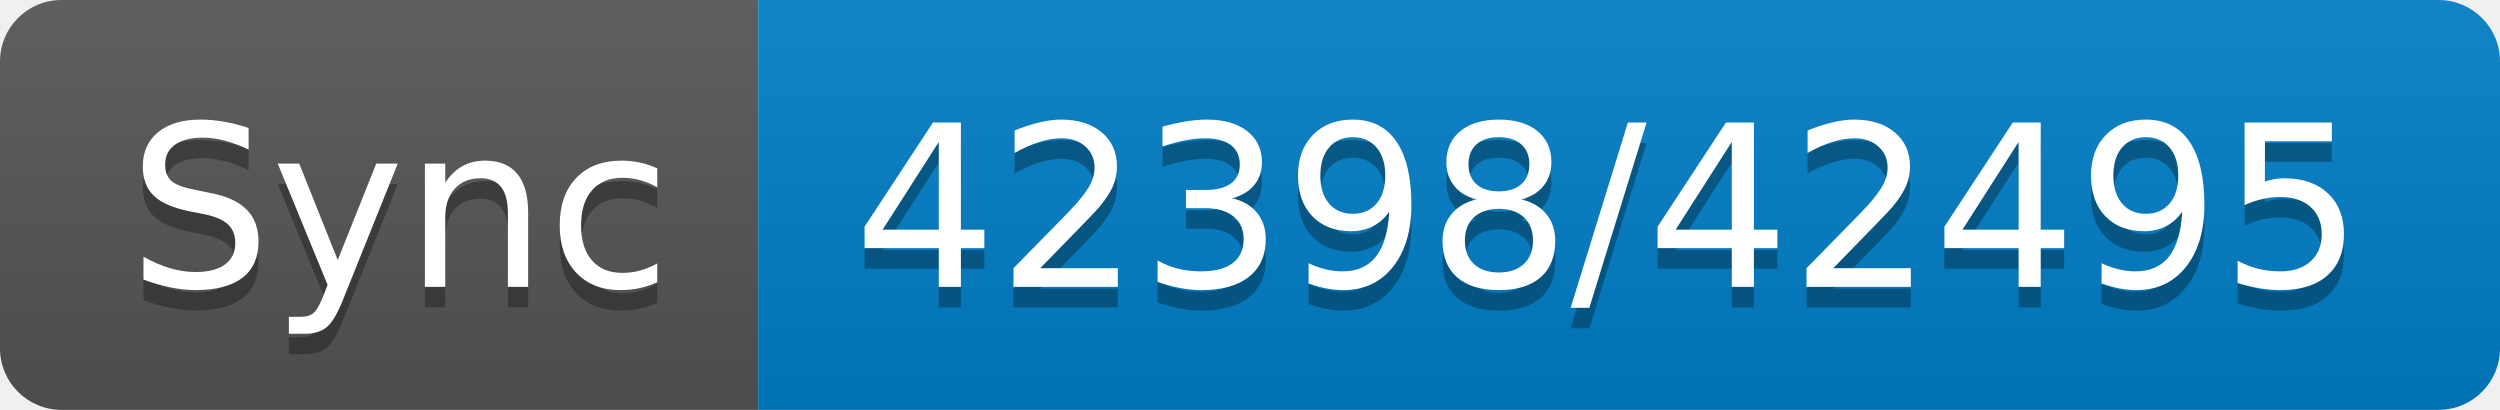
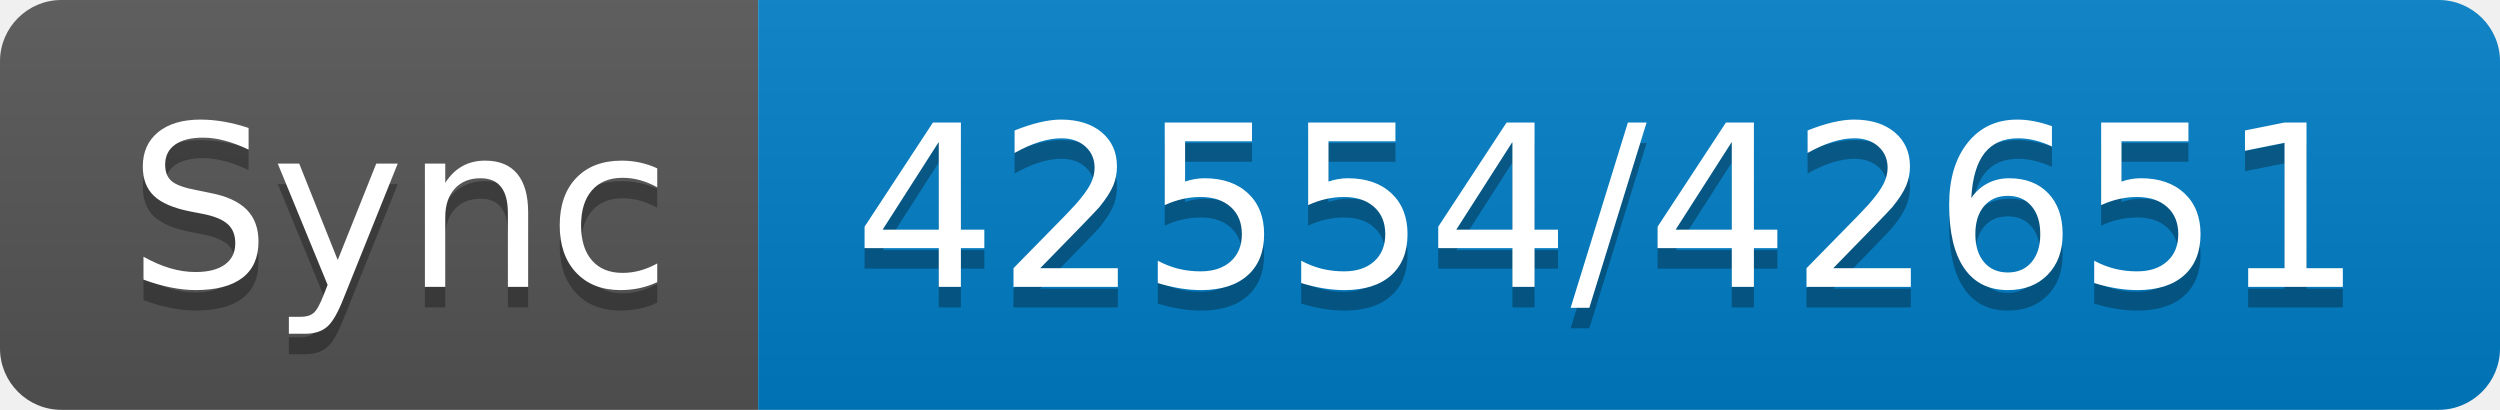
- <svg xmlns="http://www.w3.org/2000/svg" width="122" height="20" role="img" aria-label="Sync: 42398/42495">
+ <svg xmlns="http://www.w3.org/2000/svg" width="122" height="20" role="img" aria-label="Sync: 42554/42651">
  <linearGradient id="s" x2="0" y2="100%">
    <stop offset="0" stop-color="#bbb" stop-opacity=".1" />
    <stop offset="1" stop-opacity=".1" />
  </linearGradient>
  <clipPath id="r">
    <rect width="122" height="20" rx="3" fill="#fff" />
  </clipPath>
  <g clip-path="url(#r)">
    <rect width="37" height="20" fill="#555" />
    <rect x="37" width="85" height="20" fill="#007ec6" />
    <rect width="122" height="20" fill="url(#s)" />
  </g>
  <g fill="#fff" text-anchor="middle" font-family="Verdana,Geneva,DejaVu Sans,sans-serif" text-rendering="geometricPrecision" font-size="110">
    <text aria-hidden="true" x="195" y="150" fill="#010101" fill-opacity=".3" transform="scale(.1)" textLength="270">Sync</text>
    <text x="195" y="140" transform="scale(.1)" fill="#fff" textLength="270">Sync</text>
-     <text aria-hidden="true" x="785" y="150" fill="#010101" fill-opacity=".3" transform="scale(.1)" textLength="750">42398/42495</text>
-     <text x="785" y="140" transform="scale(.1)" fill="#fff" textLength="750">42398/42495</text>
+     <text aria-hidden="true" x="785" y="150" fill="#010101" fill-opacity=".3" transform="scale(.1)" textLength="750">42554/42651</text>
+     <text x="785" y="140" transform="scale(.1)" fill="#fff" textLength="750">42554/42651</text>
  </g>
</svg>
